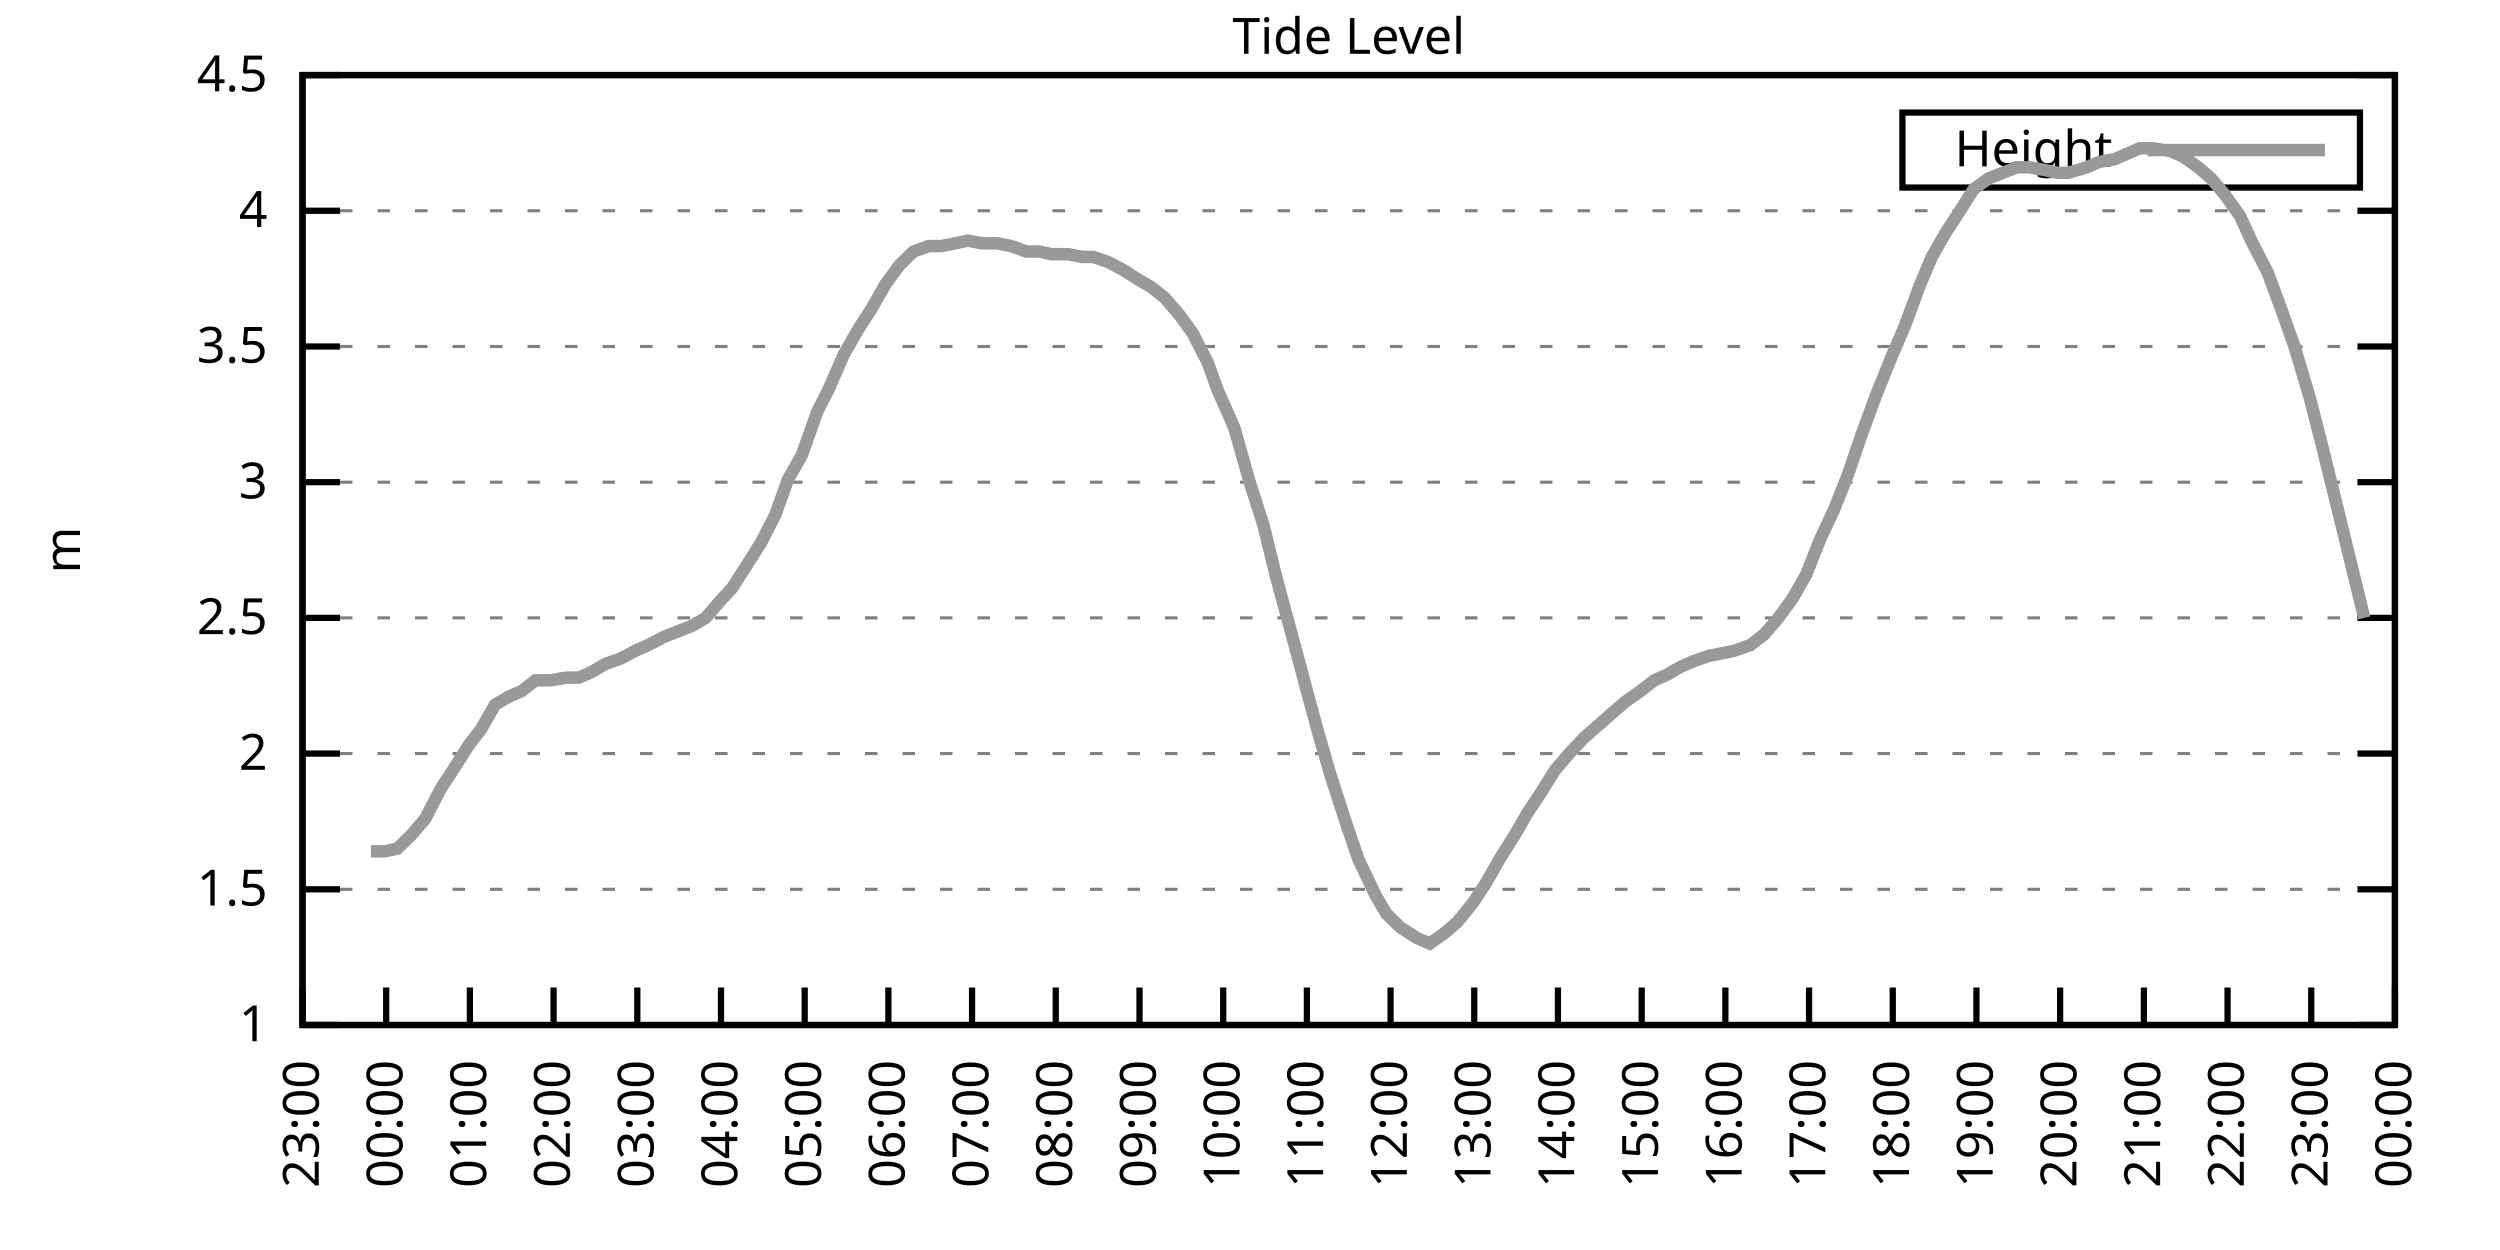
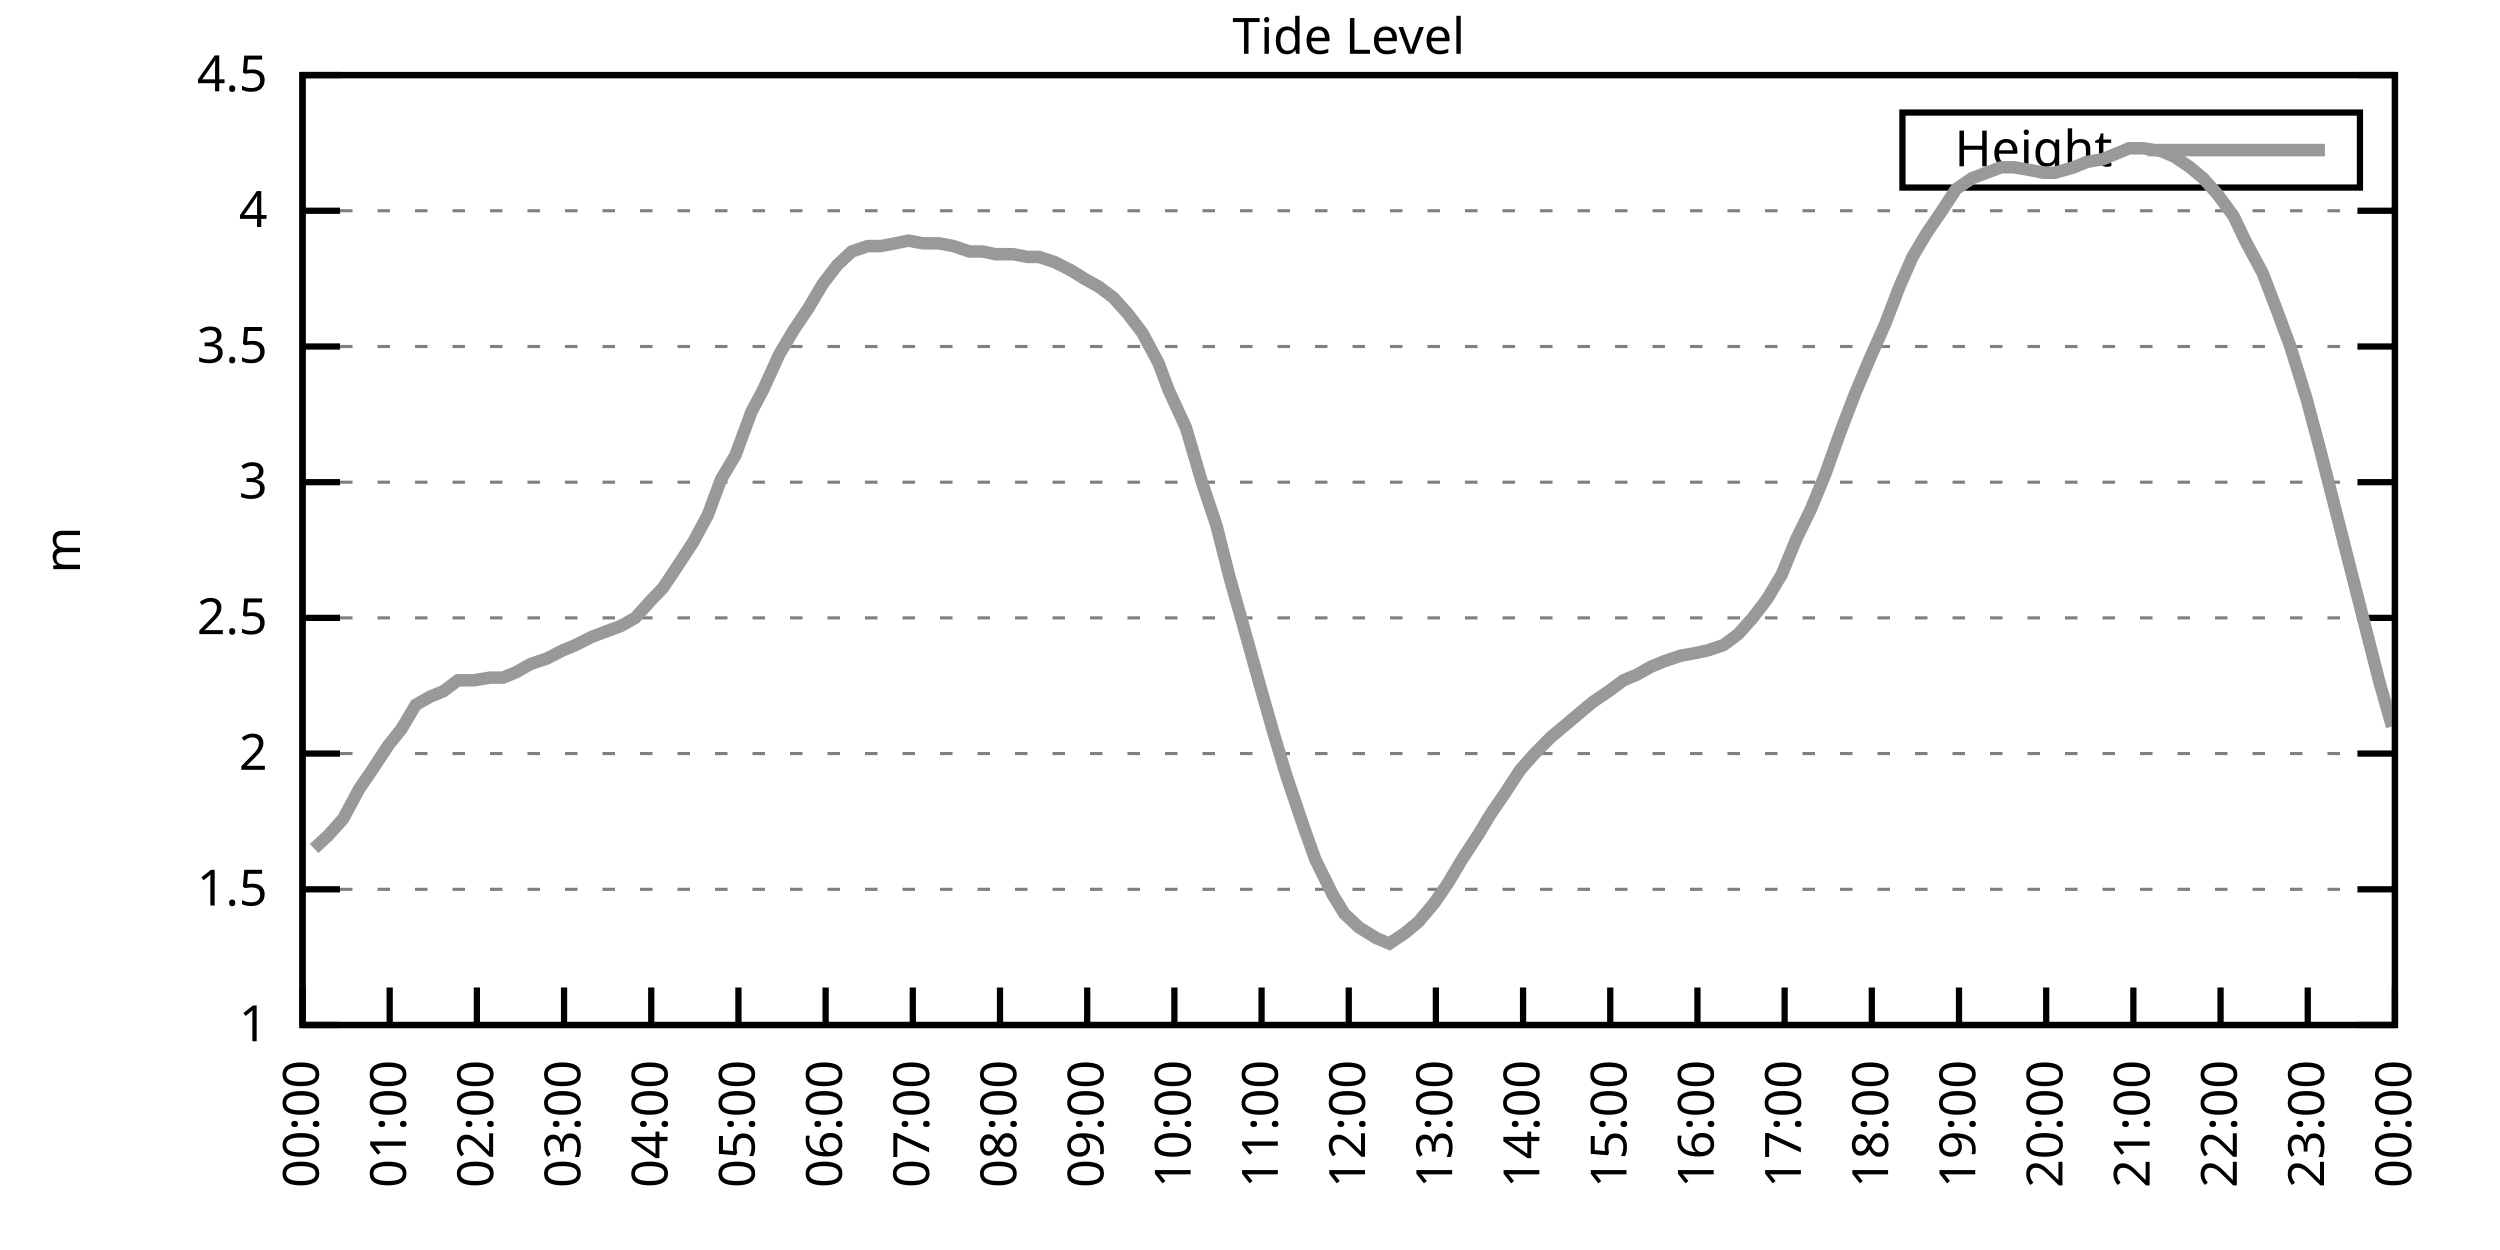
<svg xmlns="http://www.w3.org/2000/svg" xmlns:xlink="http://www.w3.org/1999/xlink" width="400" height="200" viewBox="0 0 400 200">
  <g id="gnuplot_canvas">
    <rect x="0" y="0" width="400" height="200" fill="none" />
    <defs>
      <circle id="gpDot" r="0.5" stroke-width="0.5" stroke="currentColor" />
      <path id="gpPt0" stroke-width="0.333" stroke="currentColor" d="M-1,0 h2 M0,-1 v2" />
      <path id="gpPt1" stroke-width="0.333" stroke="currentColor" d="M-1,-1 L1,1 M1,-1 L-1,1" />
      <path id="gpPt2" stroke-width="0.333" stroke="currentColor" d="M-1,0 L1,0 M0,-1 L0,1 M-1,-1 L1,1 M-1,1 L1,-1" />
      <rect id="gpPt3" stroke-width="0.333" stroke="currentColor" x="-1" y="-1" width="2" height="2" />
      <rect id="gpPt4" stroke-width="0.333" stroke="currentColor" fill="currentColor" x="-1" y="-1" width="2" height="2" />
      <circle id="gpPt5" stroke-width="0.333" stroke="currentColor" cx="0" cy="0" r="1" />
      <use xlink:href="#gpPt5" id="gpPt6" fill="currentColor" stroke="none" />
      <path id="gpPt7" stroke-width="0.333" stroke="currentColor" d="M0,-1.33 L-1.33,0.67 L1.33,0.67 z" />
      <use xlink:href="#gpPt7" id="gpPt8" fill="currentColor" stroke="none" />
      <use xlink:href="#gpPt7" id="gpPt9" stroke="currentColor" transform="rotate(180)" />
      <use xlink:href="#gpPt9" id="gpPt10" fill="currentColor" stroke="none" />
      <use xlink:href="#gpPt3" id="gpPt11" stroke="currentColor" transform="rotate(45)" />
      <use xlink:href="#gpPt11" id="gpPt12" fill="currentColor" stroke="none" />
      <path id="gpPt13" stroke-width="0.333" stroke="currentColor" d="M0,1.330 L1.265,0.411 L0.782,-1.067 L-0.782,-1.076 L-1.265,0.411 z" />
      <use xlink:href="#gpPt13" id="gpPt14" fill="currentColor" stroke="none" />
      <filter id="textbox" filterUnits="objectBoundingBox" x="0" y="0" height="1" width="1">
        <feFlood flood-color="white" flood-opacity="1" result="bgnd" />
        <feComposite in="SourceGraphic" in2="bgnd" operator="atop" />
      </filter>
      <filter id="greybox" filterUnits="objectBoundingBox" x="0" y="0" height="1" width="1">
        <feFlood flood-color="lightgrey" flood-opacity="1" result="grey" />
        <feComposite in="SourceGraphic" in2="grey" operator="atop" />
      </filter>
    </defs>
    <g fill="none" color="white" stroke="currentColor" stroke-width="1.00" stroke-linecap="butt" stroke-linejoin="miter">
</g>
    <g fill="none" color="black" stroke="currentColor" stroke-width="1.00" stroke-linecap="butt" stroke-linejoin="miter">
      <g stroke="none" shape-rendering="crispEdges">
        <polygon fill="rgb(255, 255, 255)" points="48.40,164.00 383.18,164.00 383.18,12.02 48.40,12.02 " />
      </g>
    </g>
    <g fill="none" color="black" stroke="currentColor" stroke-width="1.00" stroke-linecap="butt" stroke-linejoin="miter">
</g>
    <g fill="none" color="black" stroke="black" stroke-width="0.50" stroke-linecap="butt" stroke-linejoin="miter">
</g>
    <g fill="none" color="gray" stroke="currentColor" stroke-width="0.50" stroke-linecap="butt" stroke-linejoin="miter">
      <path stroke="gray" stroke-dasharray="2,4" class="gridline" d="M48.40,164.00 L383.19,164.00  " />
    </g>
    <g fill="none" color="gray" stroke="gray" stroke-width="1.00" stroke-linecap="butt" stroke-linejoin="miter">
</g>
    <g fill="none" color="black" stroke="currentColor" stroke-width="1.00" stroke-linecap="butt" stroke-linejoin="miter">
      <path stroke="black" d="M48.40,164.00 L54.40,164.00 M383.19,164.00 L377.19,164.00  " />
      <g transform="translate(42.80,166.60)" stroke="none" fill="black" font-family="Sans" font-size="8.00" text-anchor="end">
        <text>
          <tspan font-family="Sans"> 1</tspan>
        </text>
      </g>
    </g>
    <g fill="none" color="black" stroke="currentColor" stroke-width="1.00" stroke-linecap="butt" stroke-linejoin="miter">
</g>
    <g fill="none" color="black" stroke="black" stroke-width="0.50" stroke-linecap="butt" stroke-linejoin="miter">
</g>
    <g fill="none" color="gray" stroke="currentColor" stroke-width="0.50" stroke-linecap="butt" stroke-linejoin="miter">
      <path stroke="gray" stroke-dasharray="2,4" class="gridline" d="M48.40,142.29 L383.19,142.29  " />
    </g>
    <g fill="none" color="gray" stroke="gray" stroke-width="1.00" stroke-linecap="butt" stroke-linejoin="miter">
</g>
    <g fill="none" color="black" stroke="currentColor" stroke-width="1.00" stroke-linecap="butt" stroke-linejoin="miter">
      <path stroke="black" d="M48.40,142.29 L54.40,142.29 M383.19,142.29 L377.19,142.29  " />
      <g transform="translate(42.80,144.89)" stroke="none" fill="black" font-family="Sans" font-size="8.00" text-anchor="end">
        <text>
          <tspan font-family="Sans"> 1.5</tspan>
        </text>
      </g>
    </g>
    <g fill="none" color="black" stroke="currentColor" stroke-width="1.00" stroke-linecap="butt" stroke-linejoin="miter">
</g>
    <g fill="none" color="black" stroke="black" stroke-width="0.50" stroke-linecap="butt" stroke-linejoin="miter">
</g>
    <g fill="none" color="gray" stroke="currentColor" stroke-width="0.50" stroke-linecap="butt" stroke-linejoin="miter">
      <path stroke="gray" stroke-dasharray="2,4" class="gridline" d="M48.40,120.57 L383.19,120.57  " />
    </g>
    <g fill="none" color="gray" stroke="gray" stroke-width="1.00" stroke-linecap="butt" stroke-linejoin="miter">
</g>
    <g fill="none" color="black" stroke="currentColor" stroke-width="1.00" stroke-linecap="butt" stroke-linejoin="miter">
      <path stroke="black" d="M48.40,120.57 L54.40,120.57 M383.19,120.57 L377.19,120.57  " />
      <g transform="translate(42.80,123.17)" stroke="none" fill="black" font-family="Sans" font-size="8.00" text-anchor="end">
        <text>
          <tspan font-family="Sans"> 2</tspan>
        </text>
      </g>
    </g>
    <g fill="none" color="black" stroke="currentColor" stroke-width="1.00" stroke-linecap="butt" stroke-linejoin="miter">
</g>
    <g fill="none" color="black" stroke="black" stroke-width="0.50" stroke-linecap="butt" stroke-linejoin="miter">
</g>
    <g fill="none" color="gray" stroke="currentColor" stroke-width="0.50" stroke-linecap="butt" stroke-linejoin="miter">
      <path stroke="gray" stroke-dasharray="2,4" class="gridline" d="M48.40,98.86 L383.19,98.86  " />
    </g>
    <g fill="none" color="gray" stroke="gray" stroke-width="1.00" stroke-linecap="butt" stroke-linejoin="miter">
</g>
    <g fill="none" color="black" stroke="currentColor" stroke-width="1.00" stroke-linecap="butt" stroke-linejoin="miter">
      <path stroke="black" d="M48.40,98.86 L54.40,98.86 M383.19,98.86 L377.19,98.86  " />
      <g transform="translate(42.80,101.46)" stroke="none" fill="black" font-family="Sans" font-size="8.00" text-anchor="end">
        <text>
          <tspan font-family="Sans"> 2.5</tspan>
        </text>
      </g>
    </g>
    <g fill="none" color="black" stroke="currentColor" stroke-width="1.00" stroke-linecap="butt" stroke-linejoin="miter">
</g>
    <g fill="none" color="black" stroke="black" stroke-width="0.50" stroke-linecap="butt" stroke-linejoin="miter">
</g>
    <g fill="none" color="gray" stroke="currentColor" stroke-width="0.50" stroke-linecap="butt" stroke-linejoin="miter">
      <path stroke="gray" stroke-dasharray="2,4" class="gridline" d="M48.40,77.15 L383.19,77.15  " />
    </g>
    <g fill="none" color="gray" stroke="gray" stroke-width="1.00" stroke-linecap="butt" stroke-linejoin="miter">
</g>
    <g fill="none" color="black" stroke="currentColor" stroke-width="1.00" stroke-linecap="butt" stroke-linejoin="miter">
      <path stroke="black" d="M48.40,77.15 L54.40,77.15 M383.19,77.15 L377.19,77.15  " />
      <g transform="translate(42.80,79.75)" stroke="none" fill="black" font-family="Sans" font-size="8.00" text-anchor="end">
        <text>
          <tspan font-family="Sans"> 3</tspan>
        </text>
      </g>
    </g>
    <g fill="none" color="black" stroke="currentColor" stroke-width="1.00" stroke-linecap="butt" stroke-linejoin="miter">
</g>
    <g fill="none" color="black" stroke="black" stroke-width="0.50" stroke-linecap="butt" stroke-linejoin="miter">
</g>
    <g fill="none" color="gray" stroke="currentColor" stroke-width="0.50" stroke-linecap="butt" stroke-linejoin="miter">
      <path stroke="gray" stroke-dasharray="2,4" class="gridline" d="M48.40,55.44 L383.19,55.44  " />
    </g>
    <g fill="none" color="gray" stroke="gray" stroke-width="1.00" stroke-linecap="butt" stroke-linejoin="miter">
</g>
    <g fill="none" color="black" stroke="currentColor" stroke-width="1.00" stroke-linecap="butt" stroke-linejoin="miter">
      <path stroke="black" d="M48.40,55.44 L54.40,55.44 M383.19,55.44 L377.19,55.44  " />
      <g transform="translate(42.80,58.04)" stroke="none" fill="black" font-family="Sans" font-size="8.00" text-anchor="end">
        <text>
          <tspan font-family="Sans"> 3.5</tspan>
        </text>
      </g>
    </g>
    <g fill="none" color="black" stroke="currentColor" stroke-width="1.00" stroke-linecap="butt" stroke-linejoin="miter">
</g>
    <g fill="none" color="black" stroke="black" stroke-width="0.50" stroke-linecap="butt" stroke-linejoin="miter">
</g>
    <g fill="none" color="gray" stroke="currentColor" stroke-width="0.50" stroke-linecap="butt" stroke-linejoin="miter">
      <path stroke="gray" stroke-dasharray="2,4" class="gridline" d="M48.40,33.72 L383.19,33.72  " />
    </g>
    <g fill="none" color="gray" stroke="gray" stroke-width="1.00" stroke-linecap="butt" stroke-linejoin="miter">
</g>
    <g fill="none" color="black" stroke="currentColor" stroke-width="1.00" stroke-linecap="butt" stroke-linejoin="miter">
      <path stroke="black" d="M48.40,33.72 L54.40,33.72 M383.19,33.72 L377.19,33.72  " />
      <g transform="translate(42.80,36.32)" stroke="none" fill="black" font-family="Sans" font-size="8.00" text-anchor="end">
        <text>
          <tspan font-family="Sans"> 4</tspan>
        </text>
      </g>
    </g>
    <g fill="none" color="black" stroke="currentColor" stroke-width="1.00" stroke-linecap="butt" stroke-linejoin="miter">
</g>
    <g fill="none" color="black" stroke="black" stroke-width="0.50" stroke-linecap="butt" stroke-linejoin="miter">
</g>
    <g fill="none" color="gray" stroke="currentColor" stroke-width="0.50" stroke-linecap="butt" stroke-linejoin="miter">
      <path stroke="gray" stroke-dasharray="2,4" class="gridline" d="M48.40,12.01 L383.19,12.01  " />
    </g>
    <g fill="none" color="gray" stroke="gray" stroke-width="1.00" stroke-linecap="butt" stroke-linejoin="miter">
</g>
    <g fill="none" color="black" stroke="currentColor" stroke-width="1.00" stroke-linecap="butt" stroke-linejoin="miter">
      <path stroke="black" d="M48.40,12.01 L54.40,12.01 M383.19,12.01 L377.19,12.01  " />
      <g transform="translate(42.80,14.61)" stroke="none" fill="black" font-family="Sans" font-size="8.00" text-anchor="end">
        <text>
          <tspan font-family="Sans"> 4.5</tspan>
        </text>
      </g>
    </g>
    <g fill="none" color="black" stroke="currentColor" stroke-width="1.00" stroke-linecap="butt" stroke-linejoin="miter">
      <path stroke="black" d="M48.40,164.00 L48.40,158.00  " />
      <g transform="translate(51.00,169.60) rotate(270.00)" stroke="none" fill="black" font-family="Sans" font-size="8.00" text-anchor="end">
        <text>
-           <tspan font-family="Sans">23:00</tspan>
-         </text>
-       </g>
-     </g>
-     <g fill="none" color="black" stroke="currentColor" stroke-width="1.00" stroke-linecap="butt" stroke-linejoin="miter">
-       <path stroke="black" d="M61.79,164.00 L61.79,158.00  " />
-       <g transform="translate(64.39,169.60) rotate(270.00)" stroke="none" fill="black" font-family="Sans" font-size="8.00" text-anchor="end">
-         <text>
          <tspan font-family="Sans">00:00</tspan>
        </text>
      </g>
    </g>
    <g fill="none" color="black" stroke="currentColor" stroke-width="1.00" stroke-linecap="butt" stroke-linejoin="miter">
-       <path stroke="black" d="M75.18,164.00 L75.18,158.00  " />
-       <g transform="translate(77.78,169.60) rotate(270.00)" stroke="none" fill="black" font-family="Sans" font-size="8.00" text-anchor="end">
+       <path stroke="black" d="M62.35,164.00 L62.35,158.00  " />
+       <g transform="translate(64.95,169.60) rotate(270.00)" stroke="none" fill="black" font-family="Sans" font-size="8.00" text-anchor="end">
        <text>
          <tspan font-family="Sans">01:00</tspan>
        </text>
      </g>
    </g>
    <g fill="none" color="black" stroke="currentColor" stroke-width="1.00" stroke-linecap="butt" stroke-linejoin="miter">
-       <path stroke="black" d="M88.57,164.00 L88.57,158.00  " />
-       <g transform="translate(91.17,169.60) rotate(270.00)" stroke="none" fill="black" font-family="Sans" font-size="8.00" text-anchor="end">
+       <path stroke="black" d="M76.30,164.00 L76.30,158.00  " />
+       <g transform="translate(78.90,169.60) rotate(270.00)" stroke="none" fill="black" font-family="Sans" font-size="8.00" text-anchor="end">
        <text>
          <tspan font-family="Sans">02:00</tspan>
        </text>
      </g>
    </g>
    <g fill="none" color="black" stroke="currentColor" stroke-width="1.00" stroke-linecap="butt" stroke-linejoin="miter">
-       <path stroke="black" d="M101.97,164.00 L101.97,158.00  " />
-       <g transform="translate(104.57,169.60) rotate(270.00)" stroke="none" fill="black" font-family="Sans" font-size="8.00" text-anchor="end">
+       <path stroke="black" d="M90.25,164.00 L90.25,158.00  " />
+       <g transform="translate(92.85,169.60) rotate(270.00)" stroke="none" fill="black" font-family="Sans" font-size="8.00" text-anchor="end">
        <text>
          <tspan font-family="Sans">03:00</tspan>
        </text>
      </g>
    </g>
    <g fill="none" color="black" stroke="currentColor" stroke-width="1.00" stroke-linecap="butt" stroke-linejoin="miter">
-       <path stroke="black" d="M115.36,164.00 L115.36,158.00  " />
-       <g transform="translate(117.96,169.60) rotate(270.00)" stroke="none" fill="black" font-family="Sans" font-size="8.00" text-anchor="end">
+       <path stroke="black" d="M104.20,164.00 L104.20,158.00  " />
+       <g transform="translate(106.80,169.60) rotate(270.00)" stroke="none" fill="black" font-family="Sans" font-size="8.00" text-anchor="end">
        <text>
          <tspan font-family="Sans">04:00</tspan>
        </text>
      </g>
    </g>
    <g fill="none" color="black" stroke="currentColor" stroke-width="1.00" stroke-linecap="butt" stroke-linejoin="miter">
-       <path stroke="black" d="M128.75,164.00 L128.75,158.00  " />
-       <g transform="translate(131.35,169.60) rotate(270.00)" stroke="none" fill="black" font-family="Sans" font-size="8.00" text-anchor="end">
+       <path stroke="black" d="M118.15,164.00 L118.15,158.00  " />
+       <g transform="translate(120.75,169.60) rotate(270.00)" stroke="none" fill="black" font-family="Sans" font-size="8.00" text-anchor="end">
        <text>
          <tspan font-family="Sans">05:00</tspan>
        </text>
      </g>
    </g>
    <g fill="none" color="black" stroke="currentColor" stroke-width="1.00" stroke-linecap="butt" stroke-linejoin="miter">
-       <path stroke="black" d="M142.14,164.00 L142.14,158.00  " />
-       <g transform="translate(144.74,169.60) rotate(270.00)" stroke="none" fill="black" font-family="Sans" font-size="8.00" text-anchor="end">
+       <path stroke="black" d="M132.10,164.00 L132.10,158.00  " />
+       <g transform="translate(134.70,169.60) rotate(270.00)" stroke="none" fill="black" font-family="Sans" font-size="8.00" text-anchor="end">
        <text>
          <tspan font-family="Sans">06:00</tspan>
        </text>
      </g>
    </g>
    <g fill="none" color="black" stroke="currentColor" stroke-width="1.00" stroke-linecap="butt" stroke-linejoin="miter">
-       <path stroke="black" d="M155.53,164.00 L155.53,158.00  " />
-       <g transform="translate(158.13,169.60) rotate(270.00)" stroke="none" fill="black" font-family="Sans" font-size="8.00" text-anchor="end">
+       <path stroke="black" d="M146.05,164.00 L146.05,158.00  " />
+       <g transform="translate(148.65,169.60) rotate(270.00)" stroke="none" fill="black" font-family="Sans" font-size="8.00" text-anchor="end">
        <text>
          <tspan font-family="Sans">07:00</tspan>
        </text>
      </g>
    </g>
    <g fill="none" color="black" stroke="currentColor" stroke-width="1.00" stroke-linecap="butt" stroke-linejoin="miter">
-       <path stroke="black" d="M168.92,164.00 L168.92,158.00  " />
-       <g transform="translate(171.52,169.60) rotate(270.00)" stroke="none" fill="black" font-family="Sans" font-size="8.00" text-anchor="end">
+       <path stroke="black" d="M160.00,164.00 L160.00,158.00  " />
+       <g transform="translate(162.60,169.60) rotate(270.00)" stroke="none" fill="black" font-family="Sans" font-size="8.00" text-anchor="end">
        <text>
          <tspan font-family="Sans">08:00</tspan>
        </text>
      </g>
    </g>
    <g fill="none" color="black" stroke="currentColor" stroke-width="1.00" stroke-linecap="butt" stroke-linejoin="miter">
-       <path stroke="black" d="M182.32,164.00 L182.32,158.00  " />
-       <g transform="translate(184.92,169.60) rotate(270.00)" stroke="none" fill="black" font-family="Sans" font-size="8.00" text-anchor="end">
+       <path stroke="black" d="M173.95,164.00 L173.95,158.00  " />
+       <g transform="translate(176.55,169.60) rotate(270.00)" stroke="none" fill="black" font-family="Sans" font-size="8.00" text-anchor="end">
        <text>
          <tspan font-family="Sans">09:00</tspan>
        </text>
      </g>
    </g>
    <g fill="none" color="black" stroke="currentColor" stroke-width="1.00" stroke-linecap="butt" stroke-linejoin="miter">
-       <path stroke="black" d="M195.71,164.00 L195.71,158.00  " />
-       <g transform="translate(198.31,169.60) rotate(270.00)" stroke="none" fill="black" font-family="Sans" font-size="8.00" text-anchor="end">
+       <path stroke="black" d="M187.90,164.00 L187.90,158.00  " />
+       <g transform="translate(190.50,169.60) rotate(270.00)" stroke="none" fill="black" font-family="Sans" font-size="8.00" text-anchor="end">
        <text>
          <tspan font-family="Sans">10:00</tspan>
        </text>
      </g>
    </g>
    <g fill="none" color="black" stroke="currentColor" stroke-width="1.00" stroke-linecap="butt" stroke-linejoin="miter">
-       <path stroke="black" d="M209.10,164.00 L209.10,158.00  " />
-       <g transform="translate(211.70,169.60) rotate(270.00)" stroke="none" fill="black" font-family="Sans" font-size="8.00" text-anchor="end">
+       <path stroke="black" d="M201.85,164.00 L201.85,158.00  " />
+       <g transform="translate(204.45,169.60) rotate(270.00)" stroke="none" fill="black" font-family="Sans" font-size="8.00" text-anchor="end">
        <text>
          <tspan font-family="Sans">11:00</tspan>
        </text>
      </g>
    </g>
    <g fill="none" color="black" stroke="currentColor" stroke-width="1.00" stroke-linecap="butt" stroke-linejoin="miter">
-       <path stroke="black" d="M222.49,164.00 L222.49,158.00  " />
-       <g transform="translate(225.09,169.60) rotate(270.00)" stroke="none" fill="black" font-family="Sans" font-size="8.00" text-anchor="end">
+       <path stroke="black" d="M215.80,164.00 L215.80,158.00  " />
+       <g transform="translate(218.40,169.60) rotate(270.00)" stroke="none" fill="black" font-family="Sans" font-size="8.00" text-anchor="end">
        <text>
          <tspan font-family="Sans">12:00</tspan>
        </text>
      </g>
    </g>
    <g fill="none" color="black" stroke="currentColor" stroke-width="1.00" stroke-linecap="butt" stroke-linejoin="miter">
-       <path stroke="black" d="M235.88,164.00 L235.88,158.00  " />
-       <g transform="translate(238.48,169.60) rotate(270.00)" stroke="none" fill="black" font-family="Sans" font-size="8.00" text-anchor="end">
+       <path stroke="black" d="M229.74,164.00 L229.74,158.00  " />
+       <g transform="translate(232.34,169.60) rotate(270.00)" stroke="none" fill="black" font-family="Sans" font-size="8.00" text-anchor="end">
        <text>
          <tspan font-family="Sans">13:00</tspan>
        </text>
      </g>
    </g>
    <g fill="none" color="black" stroke="currentColor" stroke-width="1.00" stroke-linecap="butt" stroke-linejoin="miter">
-       <path stroke="black" d="M249.27,164.00 L249.27,158.00  " />
-       <g transform="translate(251.87,169.60) rotate(270.00)" stroke="none" fill="black" font-family="Sans" font-size="8.00" text-anchor="end">
+       <path stroke="black" d="M243.69,164.00 L243.69,158.00  " />
+       <g transform="translate(246.29,169.60) rotate(270.00)" stroke="none" fill="black" font-family="Sans" font-size="8.00" text-anchor="end">
        <text>
          <tspan font-family="Sans">14:00</tspan>
        </text>
      </g>
    </g>
    <g fill="none" color="black" stroke="currentColor" stroke-width="1.00" stroke-linecap="butt" stroke-linejoin="miter">
-       <path stroke="black" d="M262.67,164.00 L262.67,158.00  " />
-       <g transform="translate(265.27,169.60) rotate(270.00)" stroke="none" fill="black" font-family="Sans" font-size="8.00" text-anchor="end">
+       <path stroke="black" d="M257.64,164.00 L257.64,158.00  " />
+       <g transform="translate(260.24,169.60) rotate(270.00)" stroke="none" fill="black" font-family="Sans" font-size="8.00" text-anchor="end">
        <text>
          <tspan font-family="Sans">15:00</tspan>
        </text>
      </g>
    </g>
    <g fill="none" color="black" stroke="currentColor" stroke-width="1.00" stroke-linecap="butt" stroke-linejoin="miter">
-       <path stroke="black" d="M276.06,164.00 L276.06,158.00  " />
-       <g transform="translate(278.66,169.60) rotate(270.00)" stroke="none" fill="black" font-family="Sans" font-size="8.00" text-anchor="end">
+       <path stroke="black" d="M271.59,164.00 L271.59,158.00  " />
+       <g transform="translate(274.19,169.60) rotate(270.00)" stroke="none" fill="black" font-family="Sans" font-size="8.00" text-anchor="end">
        <text>
          <tspan font-family="Sans">16:00</tspan>
        </text>
      </g>
    </g>
    <g fill="none" color="black" stroke="currentColor" stroke-width="1.00" stroke-linecap="butt" stroke-linejoin="miter">
-       <path stroke="black" d="M289.45,164.00 L289.45,158.00  " />
-       <g transform="translate(292.05,169.60) rotate(270.00)" stroke="none" fill="black" font-family="Sans" font-size="8.00" text-anchor="end">
+       <path stroke="black" d="M285.54,164.00 L285.54,158.00  " />
+       <g transform="translate(288.14,169.60) rotate(270.00)" stroke="none" fill="black" font-family="Sans" font-size="8.00" text-anchor="end">
        <text>
          <tspan font-family="Sans">17:00</tspan>
        </text>
      </g>
    </g>
    <g fill="none" color="black" stroke="currentColor" stroke-width="1.00" stroke-linecap="butt" stroke-linejoin="miter">
-       <path stroke="black" d="M302.84,164.00 L302.84,158.00  " />
-       <g transform="translate(305.44,169.60) rotate(270.00)" stroke="none" fill="black" font-family="Sans" font-size="8.00" text-anchor="end">
+       <path stroke="black" d="M299.49,164.00 L299.49,158.00  " />
+       <g transform="translate(302.09,169.60) rotate(270.00)" stroke="none" fill="black" font-family="Sans" font-size="8.00" text-anchor="end">
        <text>
          <tspan font-family="Sans">18:00</tspan>
        </text>
      </g>
    </g>
    <g fill="none" color="black" stroke="currentColor" stroke-width="1.00" stroke-linecap="butt" stroke-linejoin="miter">
-       <path stroke="black" d="M316.23,164.00 L316.23,158.00  " />
-       <g transform="translate(318.83,169.60) rotate(270.00)" stroke="none" fill="black" font-family="Sans" font-size="8.00" text-anchor="end">
+       <path stroke="black" d="M313.44,164.00 L313.44,158.00  " />
+       <g transform="translate(316.04,169.60) rotate(270.00)" stroke="none" fill="black" font-family="Sans" font-size="8.00" text-anchor="end">
        <text>
          <tspan font-family="Sans">19:00</tspan>
        </text>
      </g>
    </g>
    <g fill="none" color="black" stroke="currentColor" stroke-width="1.00" stroke-linecap="butt" stroke-linejoin="miter">
-       <path stroke="black" d="M329.62,164.00 L329.62,158.00  " />
-       <g transform="translate(332.22,169.60) rotate(270.00)" stroke="none" fill="black" font-family="Sans" font-size="8.00" text-anchor="end">
+       <path stroke="black" d="M327.39,164.00 L327.39,158.00  " />
+       <g transform="translate(329.99,169.60) rotate(270.00)" stroke="none" fill="black" font-family="Sans" font-size="8.00" text-anchor="end">
        <text>
          <tspan font-family="Sans">20:00</tspan>
        </text>
      </g>
    </g>
    <g fill="none" color="black" stroke="currentColor" stroke-width="1.00" stroke-linecap="butt" stroke-linejoin="miter">
-       <path stroke="black" d="M343.02,164.00 L343.02,158.00  " />
-       <g transform="translate(345.62,169.60) rotate(270.00)" stroke="none" fill="black" font-family="Sans" font-size="8.00" text-anchor="end">
+       <path stroke="black" d="M341.34,164.00 L341.34,158.00  " />
+       <g transform="translate(343.94,169.60) rotate(270.00)" stroke="none" fill="black" font-family="Sans" font-size="8.00" text-anchor="end">
        <text>
          <tspan font-family="Sans">21:00</tspan>
        </text>
      </g>
    </g>
    <g fill="none" color="black" stroke="currentColor" stroke-width="1.00" stroke-linecap="butt" stroke-linejoin="miter">
-       <path stroke="black" d="M356.41,164.00 L356.41,158.00  " />
-       <g transform="translate(359.01,169.60) rotate(270.00)" stroke="none" fill="black" font-family="Sans" font-size="8.00" text-anchor="end">
+       <path stroke="black" d="M355.29,164.00 L355.29,158.00  " />
+       <g transform="translate(357.89,169.60) rotate(270.00)" stroke="none" fill="black" font-family="Sans" font-size="8.00" text-anchor="end">
        <text>
          <tspan font-family="Sans">22:00</tspan>
        </text>
      </g>
    </g>
    <g fill="none" color="black" stroke="currentColor" stroke-width="1.00" stroke-linecap="butt" stroke-linejoin="miter">
-       <path stroke="black" d="M369.80,164.00 L369.80,158.00  " />
-       <g transform="translate(372.40,169.60) rotate(270.00)" stroke="none" fill="black" font-family="Sans" font-size="8.00" text-anchor="end">
+       <path stroke="black" d="M369.24,164.00 L369.24,158.00  " />
+       <g transform="translate(371.84,169.60) rotate(270.00)" stroke="none" fill="black" font-family="Sans" font-size="8.00" text-anchor="end">
        <text>
          <tspan font-family="Sans">23:00</tspan>
        </text>
      </g>
    </g>
    <g fill="none" color="black" stroke="currentColor" stroke-width="1.00" stroke-linecap="butt" stroke-linejoin="miter">
      <path stroke="black" d="M383.19,164.00 L383.19,158.00  " />
      <g transform="translate(385.79,169.60) rotate(270.00)" stroke="none" fill="black" font-family="Sans" font-size="8.00" text-anchor="end">
        <text>
          <tspan font-family="Sans">00:00</tspan>
        </text>
      </g>
    </g>
    <g fill="none" color="black" stroke="currentColor" stroke-width="1.00" stroke-linecap="butt" stroke-linejoin="miter">
</g>
    <g fill="none" color="black" stroke="currentColor" stroke-width="1.00" stroke-linecap="butt" stroke-linejoin="miter">
      <path stroke="black" d="M48.40,12.01 L48.40,164.00 L383.19,164.00 L383.19,12.01 L48.40,12.01 Z  " />
    </g>
    <g fill="none" color="black" stroke="currentColor" stroke-width="1.00" stroke-linecap="butt" stroke-linejoin="miter">
</g>
    <g fill="none" color="black" stroke="currentColor" stroke-width="1.00" stroke-linecap="butt" stroke-linejoin="miter">
      <path stroke="black" d="M304.39,30.01 L304.39,18.01 L377.59,18.01 L377.59,30.01 L304.39,30.01 Z  " />
    </g>
    <g id="Tide_level_plot_1">
      <g fill="none" color="white" stroke="black" stroke-width="2.00" stroke-linecap="butt" stroke-linejoin="miter">
</g>
      <g fill="none" color="black" stroke="currentColor" stroke-width="2.00" stroke-linecap="butt" stroke-linejoin="miter">
        <g transform="translate(337.99,26.61)" stroke="none" fill="black" font-family="Sans" font-size="8.00" text-anchor="end">
          <text>
            <tspan font-family="Sans">Height</tspan>
          </text>
        </g>
      </g>
      <g fill="none" color="black" stroke="currentColor" stroke-width="2.00" stroke-linecap="butt" stroke-linejoin="miter">
-         <path stroke="rgb(153, 153, 153)" d="M343.59,24.01 L371.99,24.01 M59.34,136.21 L61.57,136.21 L63.58,135.77 L65.81,133.60 L68.04,131.00 L70.50,126.22   L72.50,123.18 L74.96,119.27 L76.97,116.67 L79.20,112.76 L81.43,111.45 L83.44,110.59 L85.67,108.85 L88.13,108.85   L90.58,108.42 L92.59,108.42 L94.60,107.55 L96.83,106.24 L99.29,105.38 L101.74,104.07 L103.75,103.20 L106.21,101.90   L108.44,101.03 L110.67,100.16 L112.90,98.86 L115.13,96.26 L117.14,94.08 L119.38,90.61 L121.83,86.70 L124.06,82.36   L126.07,76.71 L128.30,72.81 L130.76,65.86 L132.54,62.38 L135.00,56.74 L137.23,52.83 L139.46,49.36 L141.69,45.45   L143.93,42.41 L146.16,40.24 L148.61,39.37 L150.62,39.37 L152.85,38.93 L154.86,38.50 L157.10,38.93 L159.55,38.93   L161.78,39.37 L164.24,40.24 L166.25,40.24 L168.25,40.67 L170.93,40.67 L173.17,41.11 L174.95,41.11 L177.41,41.97   L179.86,43.28 L181.87,44.58 L184.10,45.88 L186.33,47.62 L188.57,50.22 L190.80,53.26 L193.25,58.04 L194.81,62.38   L197.49,68.46 L199.95,77.15 L202.18,84.10 L204.19,92.35 L206.20,99.73 L208.88,109.72 L210.88,117.10 L212.89,124.05   L215.57,132.30 L217.36,137.51 L220.04,143.16 L221.82,146.20 L224.05,148.37 L226.73,150.10 L228.74,150.97 L231.20,149.24   L233.20,147.50 L235.66,144.46 L237.67,141.42 L239.90,137.51 L242.36,133.60 L244.36,130.13 L246.37,127.09 L248.83,123.18   L251.06,120.57 L253.51,117.97 L255.52,116.23 L257.98,114.06 L259.99,112.32 L262.44,110.59 L264.67,108.85 L266.68,107.98   L268.92,106.68 L270.92,105.81 L273.38,104.94 L275.61,104.51 L277.62,104.07 L280.07,103.20 L282.31,101.47 L284.54,98.86   L286.77,95.82 L289.00,91.91 L291.23,86.27 L293.47,81.49 L295.70,75.85 L297.93,69.33 L300.16,63.25 L302.62,57.17   L304.85,51.96 L307.08,45.88 L309.09,41.11 L311.32,37.20 L313.33,34.16 L315.79,30.25 L318.24,28.51 L320.47,27.64   L322.70,26.77 L324.71,26.77 L327.17,27.21 L329.18,27.64 L330.96,27.64 L333.86,26.77 L335.87,25.91 L338.33,25.47   L340.34,24.60 L342.35,23.73 L344.58,23.73 L347.26,24.17 L349.26,25.04 L351.72,26.77 L353.73,28.51 L355.96,31.12   L358.42,34.59 L360.20,38.50 L362.88,43.71 L365.11,49.79 L367.12,55.44 L369.58,63.69 L371.58,71.50 L374.04,81.49   L376.27,90.61 L378.28,98.86  " />
+         <path stroke="rgb(153, 153, 153)" d="M343.59,24.01 L371.99,24.01 M50.26,135.77 L52.58,133.60 L54.91,131.00 L57.47,126.22 L59.56,123.18 L62.12,119.27   L64.21,116.67 L66.53,112.76 L68.86,111.45 L70.95,110.59 L73.28,108.85 L75.83,108.85 L78.39,108.42 L80.48,108.42   L82.58,107.55 L84.90,106.24 L87.46,105.38 L90.02,104.07 L92.11,103.20 L94.67,101.90 L96.99,101.03 L99.32,100.16   L101.64,98.86 L103.97,96.26 L106.06,94.08 L108.38,90.61 L110.94,86.70 L113.27,82.36 L115.36,76.71 L117.68,72.81   L120.24,65.86 L122.10,62.38 L124.66,56.74 L126.98,52.83 L129.31,49.36 L131.63,45.45 L133.96,42.41 L136.28,40.24   L138.84,39.37 L140.93,39.37 L143.26,38.93 L145.35,38.50 L147.67,38.93 L150.23,38.93 L152.56,39.37 L155.11,40.24   L157.21,40.24 L159.30,40.67 L162.09,40.67 L164.41,41.11 L166.27,41.11 L168.83,41.97 L171.39,43.28 L173.48,44.58   L175.81,45.88 L178.13,47.62 L180.46,50.22 L182.78,53.26 L185.34,58.04 L186.97,62.38 L189.76,68.46 L192.31,77.15   L194.64,84.10 L196.73,92.35 L198.82,99.73 L201.61,109.72 L203.71,117.10 L205.80,124.05 L208.59,132.30 L210.45,137.51   L213.24,143.16 L215.10,146.20 L217.42,148.37 L220.21,150.10 L222.30,150.97 L224.86,149.24 L226.95,147.50 L229.51,144.46   L231.60,141.42 L233.93,137.51 L236.49,133.60 L238.58,130.13 L240.67,127.09 L243.23,123.18 L245.55,120.57 L248.11,117.97   L250.20,116.23 L252.76,114.06 L254.85,112.32 L257.41,110.59 L259.74,108.85 L261.83,107.98 L264.15,106.68 L266.25,105.81   L268.80,104.94 L271.13,104.51 L273.22,104.07 L275.78,103.20 L278.10,101.47 L280.43,98.86 L282.75,95.82 L285.08,91.91   L287.40,86.27 L289.73,81.49 L292.05,75.85 L294.38,69.33 L296.70,63.25 L299.26,57.17 L301.58,51.96 L303.91,45.88   L306.00,41.11 L308.33,37.20 L310.42,34.16 L312.98,30.25 L315.53,28.51 L317.86,27.64 L320.18,26.77 L322.28,26.77   L324.83,27.21 L326.93,27.64 L328.79,27.64 L331.81,26.77 L333.90,25.91 L336.46,25.47 L338.55,24.60 L340.64,23.73   L342.97,23.73 L345.76,24.17 L347.85,25.04 L350.41,26.77 L352.50,28.51 L354.83,31.12 L357.38,34.59 L359.24,38.50   L362.03,43.71 L364.36,49.79 L366.45,55.44 L369.01,63.69 L371.10,71.50 L373.66,81.49 L375.98,90.61 L378.08,98.86   L380.63,108.85 L382.73,116.23  " />
      </g>
    </g>
    <g fill="none" color="black" stroke="currentColor" stroke-width="2.00" stroke-linecap="butt" stroke-linejoin="miter">
</g>
    <g fill="none" color="black" stroke="black" stroke-width="1.00" stroke-linecap="butt" stroke-linejoin="miter">
</g>
    <g fill="none" color="black" stroke="currentColor" stroke-width="1.00" stroke-linecap="butt" stroke-linejoin="miter">
      <path stroke="black" d="M48.40,12.01 L48.40,164.00 L383.19,164.00 L383.19,12.01 L48.40,12.01 Z  " />
      <g transform="translate(12.80,88.01) rotate(270.00)" stroke="none" fill="black" font-family="Sans" font-size="8.00" text-anchor="middle">
        <text>
          <tspan font-family="Sans">m</tspan>
        </text>
      </g>
    </g>
    <g fill="none" color="black" stroke="currentColor" stroke-width="1.00" stroke-linecap="butt" stroke-linejoin="miter">
</g>
    <g fill="none" color="black" stroke="currentColor" stroke-width="1.00" stroke-linecap="butt" stroke-linejoin="miter">
      <g transform="translate(215.79,8.61)" stroke="none" fill="black" font-family="Sans" font-size="8.00" text-anchor="middle">
        <text>
          <tspan font-family="Sans">Tide Level</tspan>
        </text>
      </g>
    </g>
    <g fill="none" color="black" stroke="currentColor" stroke-width="1.00" stroke-linecap="butt" stroke-linejoin="miter">
</g>
  </g>
</svg>
